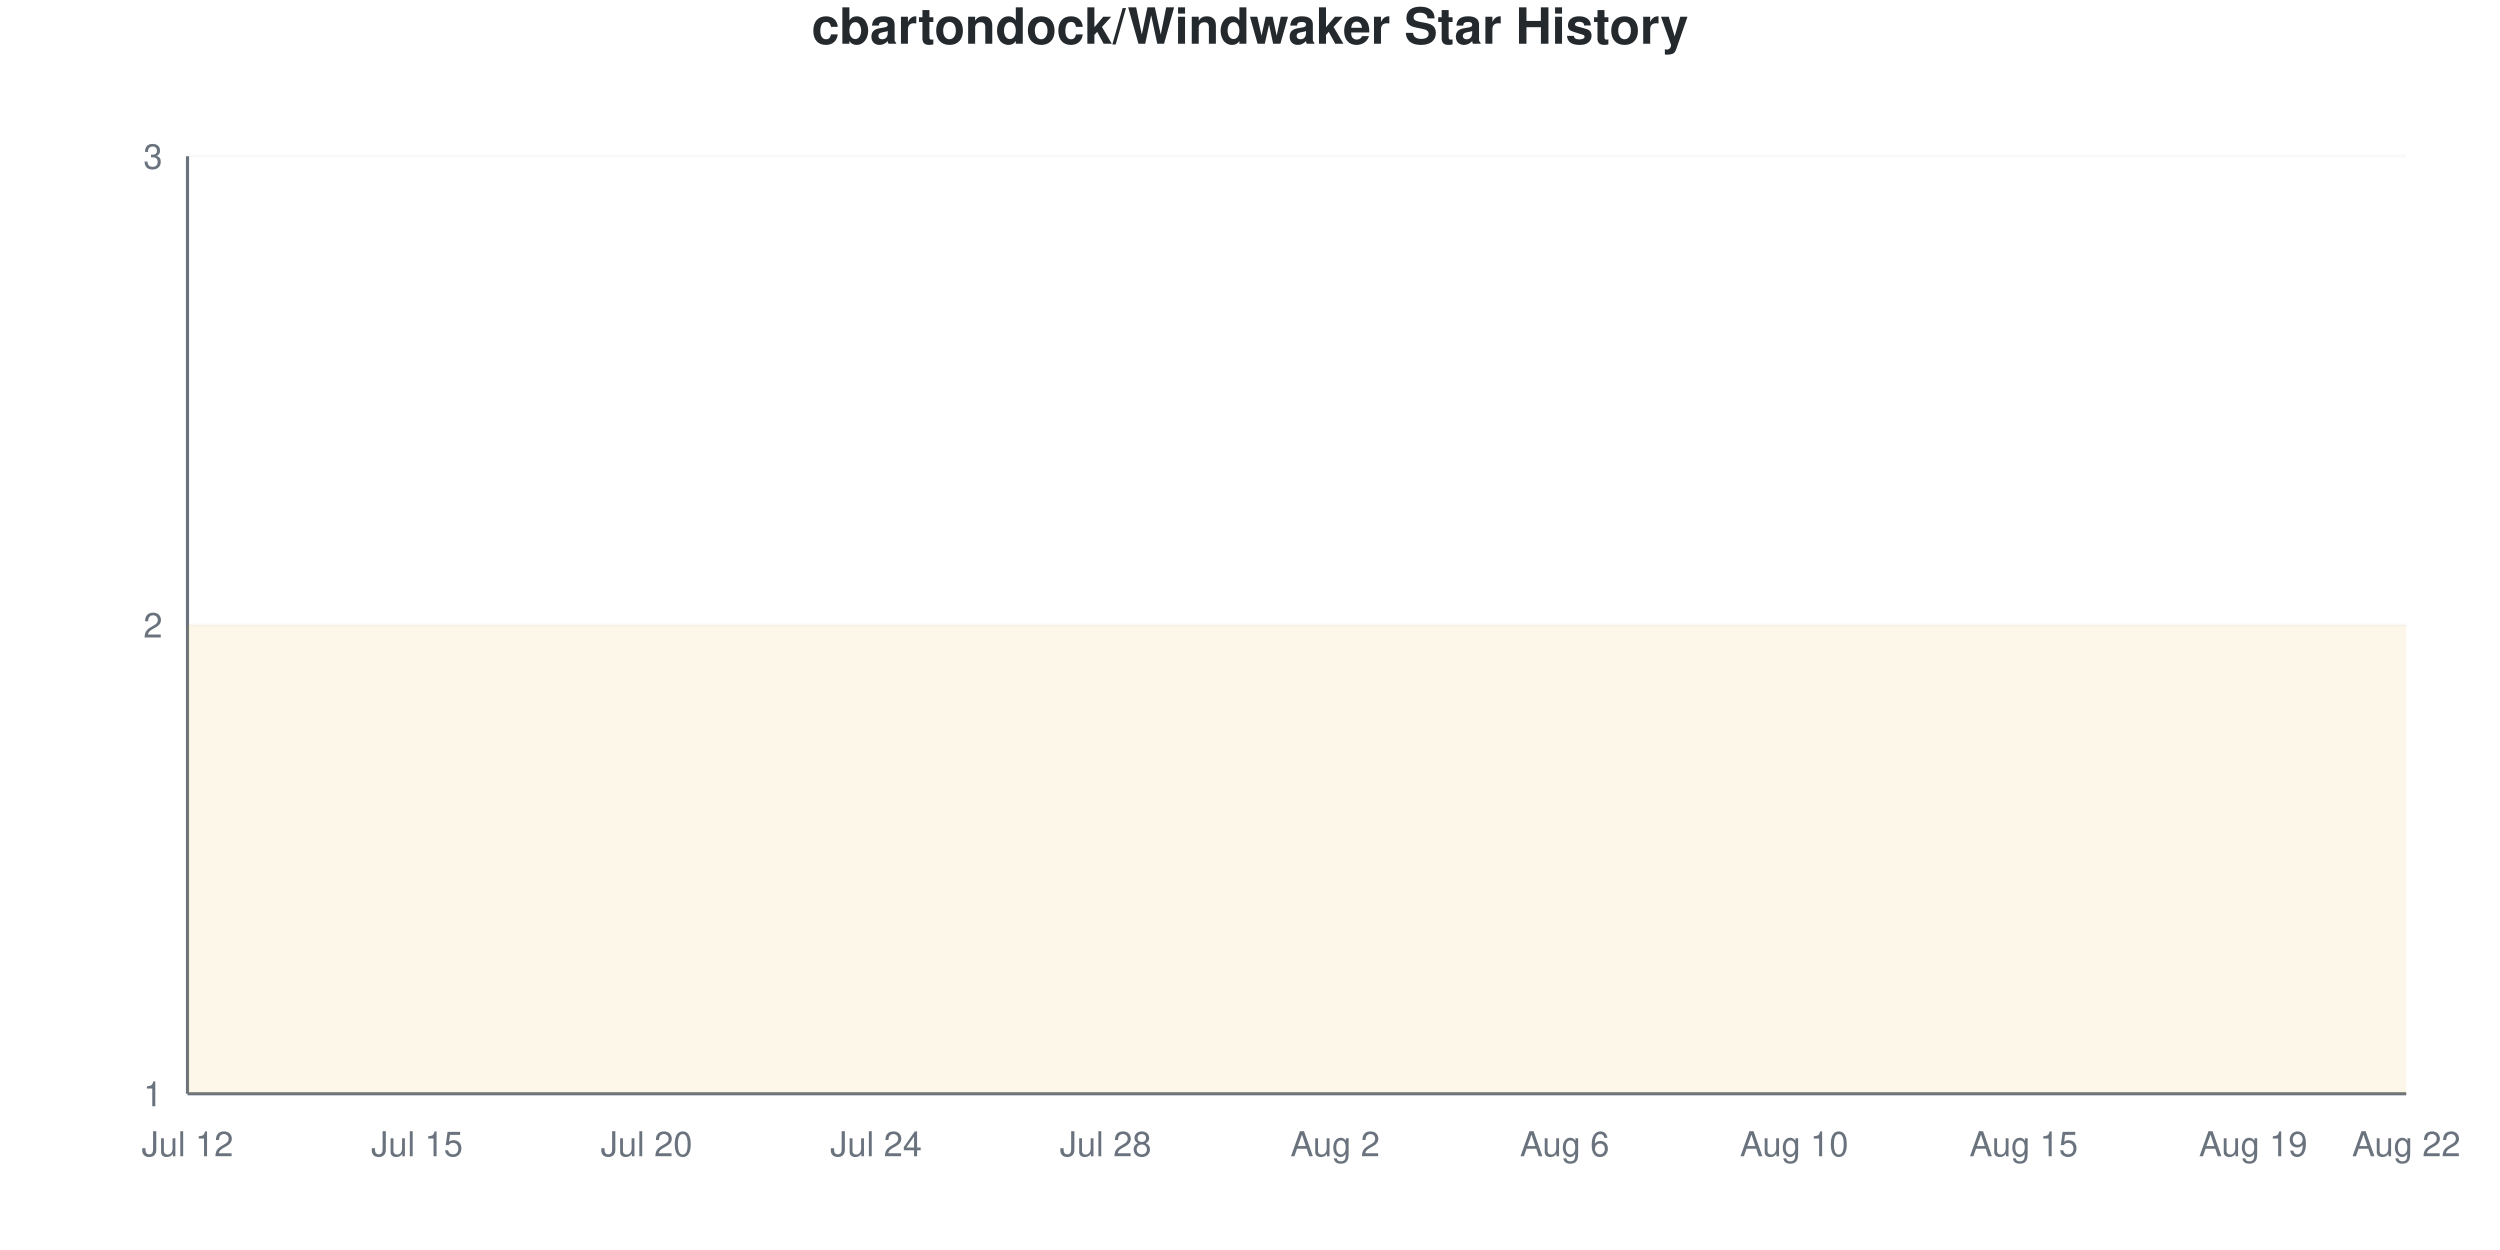
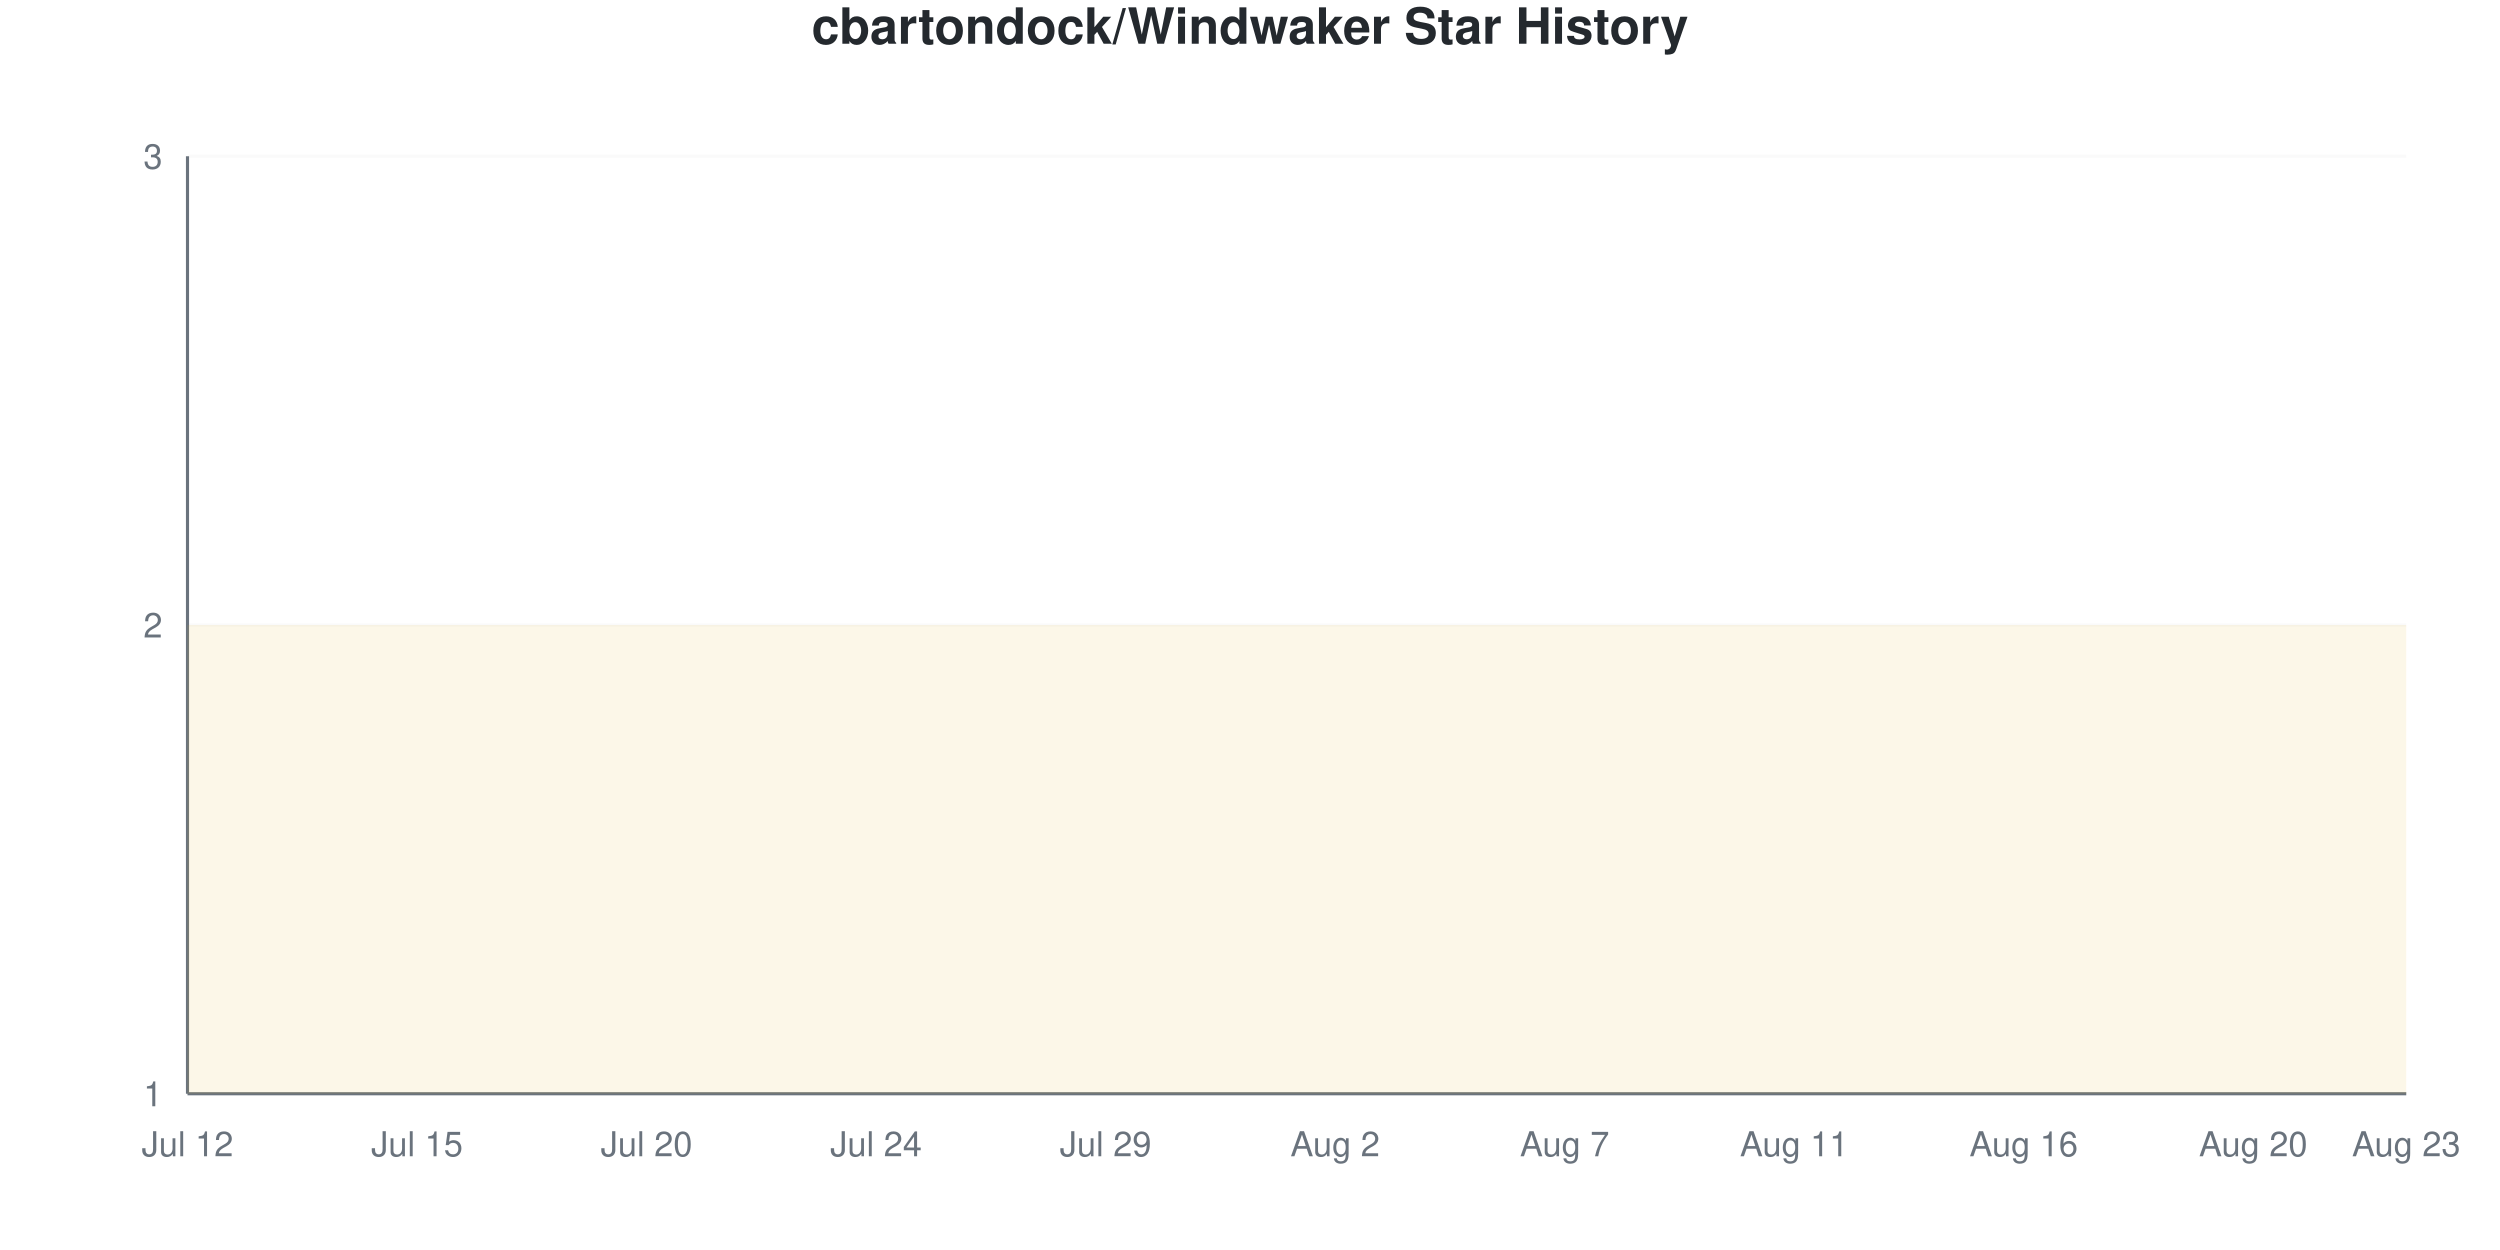
<svg xmlns="http://www.w3.org/2000/svg" viewBox="0 0 800 400" width="800" height="400">
  <style>
    @keyframes drawLine {
      to { stroke-dashoffset: 0; }
    }
    @keyframes fadeInPoint {
      from { opacity: 0; }
      to { opacity: 1; }
    }
    .data-line-0 {
      stroke-dasharray: 1290;
      stroke-dashoffset: 1290;
      animation: drawLine 2s ease-out forwards;
    }
    .data-point {
      opacity: 0;
      animation: fadeInPoint 0.5s ease-out forwards;
    }
    .chart-bg { fill: #fff; }
    .chart-text { fill: #24292e; }
    .chart-muted { fill: #6a737d; }
    .chart-grid { stroke: #eee; }
    .chart-axis { stroke: #6a737d; }
    @media (prefers-color-scheme: dark) {
      .chart-bg { fill: #0d1117; }
      .chart-text { fill: #e6edf3; }
      .chart-muted { fill: #8b949e; }
      .chart-grid { stroke: #21262d; }
      .chart-axis { stroke: #8b949e; }
    }
  </style>
  <rect width="800" height="400" class="chart-bg" />
  <text x="400" y="14" text-anchor="middle" class="chart-text" font-size="16" font-weight="bold" font-family="-apple-system, BlinkMacSystemFont, 'Segoe UI', Helvetica, Arial, sans-serif">cbartondock/Windwaker Star History</text>
  <g class="grid">
    <line x1="60" y1="350" x2="770" y2="350" class="chart-grid" stroke-opacity="0.3" />
    <text x="52" y="354" text-anchor="end" class="chart-muted" font-size="11" font-family="-apple-system, BlinkMacSystemFont, 'Segoe UI', Helvetica, Arial, sans-serif">1</text>
    <line x1="60" y1="200" x2="770" y2="200" class="chart-grid" stroke-opacity="0.3" />
    <text x="52" y="204" text-anchor="end" class="chart-muted" font-size="11" font-family="-apple-system, BlinkMacSystemFont, 'Segoe UI', Helvetica, Arial, sans-serif">2</text>
    <line x1="60" y1="50" x2="770" y2="50" class="chart-grid" stroke-opacity="0.3" />
    <text x="52" y="54" text-anchor="end" class="chart-muted" font-size="11" font-family="-apple-system, BlinkMacSystemFont, 'Segoe UI', Helvetica, Arial, sans-serif">3</text>
  </g>
  <g class="milestones">
    
  </g>
  <g class="x-axis">
    <text x="60" y="370" text-anchor="middle" class="chart-muted" font-size="11" font-family="-apple-system, BlinkMacSystemFont, 'Segoe UI', Helvetica, Arial, sans-serif">Jul 12</text>
    <text x="133.448" y="370" text-anchor="middle" class="chart-muted" font-size="11" font-family="-apple-system, BlinkMacSystemFont, 'Segoe UI', Helvetica, Arial, sans-serif">Jul 15</text>
    <text x="206.897" y="370" text-anchor="middle" class="chart-muted" font-size="11" font-family="-apple-system, BlinkMacSystemFont, 'Segoe UI', Helvetica, Arial, sans-serif">Jul 20</text>
    <text x="280.345" y="370" text-anchor="middle" class="chart-muted" font-size="11" font-family="-apple-system, BlinkMacSystemFont, 'Segoe UI', Helvetica, Arial, sans-serif">Jul 24</text>
-     <text x="353.793" y="370" text-anchor="middle" class="chart-muted" font-size="11" font-family="-apple-system, BlinkMacSystemFont, 'Segoe UI', Helvetica, Arial, sans-serif">Jul 28</text>
+     <text x="353.793" y="370" text-anchor="middle" class="chart-muted" font-size="11" font-family="-apple-system, BlinkMacSystemFont, 'Segoe UI', Helvetica, Arial, sans-serif">Jul 29</text>
    <text x="427.241" y="370" text-anchor="middle" class="chart-muted" font-size="11" font-family="-apple-system, BlinkMacSystemFont, 'Segoe UI', Helvetica, Arial, sans-serif">Aug 2</text>
-     <text x="500.69" y="370" text-anchor="middle" class="chart-muted" font-size="11" font-family="-apple-system, BlinkMacSystemFont, 'Segoe UI', Helvetica, Arial, sans-serif">Aug 6</text>
-     <text x="574.138" y="370" text-anchor="middle" class="chart-muted" font-size="11" font-family="-apple-system, BlinkMacSystemFont, 'Segoe UI', Helvetica, Arial, sans-serif">Aug 10</text>
-     <text x="647.586" y="370" text-anchor="middle" class="chart-muted" font-size="11" font-family="-apple-system, BlinkMacSystemFont, 'Segoe UI', Helvetica, Arial, sans-serif">Aug 15</text>
-     <text x="721.034" y="370" text-anchor="middle" class="chart-muted" font-size="11" font-family="-apple-system, BlinkMacSystemFont, 'Segoe UI', Helvetica, Arial, sans-serif">Aug 19</text>
-     <text x="770" y="370" text-anchor="middle" class="chart-muted" font-size="11" font-family="-apple-system, BlinkMacSystemFont, 'Segoe UI', Helvetica, Arial, sans-serif">Aug 22</text>
+     <text x="500.69" y="370" text-anchor="middle" class="chart-muted" font-size="11" font-family="-apple-system, BlinkMacSystemFont, 'Segoe UI', Helvetica, Arial, sans-serif">Aug 7</text>
+     <text x="574.138" y="370" text-anchor="middle" class="chart-muted" font-size="11" font-family="-apple-system, BlinkMacSystemFont, 'Segoe UI', Helvetica, Arial, sans-serif">Aug 11</text>
+     <text x="647.586" y="370" text-anchor="middle" class="chart-muted" font-size="11" font-family="-apple-system, BlinkMacSystemFont, 'Segoe UI', Helvetica, Arial, sans-serif">Aug 16</text>
+     <text x="721.034" y="370" text-anchor="middle" class="chart-muted" font-size="11" font-family="-apple-system, BlinkMacSystemFont, 'Segoe UI', Helvetica, Arial, sans-serif">Aug 20</text>
+     <text x="770" y="370" text-anchor="middle" class="chart-muted" font-size="11" font-family="-apple-system, BlinkMacSystemFont, 'Segoe UI', Helvetica, Arial, sans-serif">Aug 23</text>
  </g>
  <line x1="60" y1="50" x2="60" y2="350" class="chart-axis" stroke-width="1" />
  <line x1="60" y1="350" x2="770" y2="350" class="chart-axis" stroke-width="1" />
  <path d="M60,350 L60,200 C68.161,200 76.322,200 84.483,200 C92.644,200 100.805,200 108.966,200 C117.126,200 125.287,200 133.448,200 C141.609,200 149.77,200 157.931,200 C166.092,200 174.253,200 182.414,200 C190.575,200 198.736,200 206.897,200 C215.057,200 223.218,200 231.379,200 C239.54,200 247.701,200 255.862,200 C264.023,200 272.184,200 280.345,200 C288.506,200 296.667,200 304.828,200 C312.989,200 321.149,200 329.31,200 C337.471,200 345.632,200 353.793,200 C361.954,200 370.115,200 378.276,200 C386.437,200 394.598,200 402.759,200 C410.92,200 419.08,200 427.241,200 C435.402,200 443.563,200 451.724,200 C459.885,200 468.046,200 476.207,200 C484.368,200 492.529,200 500.69,200 C508.851,200 517.011,200 525.172,200 C533.333,200 541.494,200 549.655,200 C557.816,200 565.977,200 574.138,200 C582.299,200 590.46,200 598.621,200 C606.782,200 614.943,200 623.103,200 C631.264,200 639.425,200 647.586,200 C655.747,200 663.908,200 672.069,200 C680.23,200 688.391,200 696.552,200 C704.713,200 712.874,200 721.034,200 C729.195,200 737.356,200 745.517,200 C753.678,200 761.839,200 770,200 L770,350 L60,350 Z" fill="#dfb317" fill-opacity="0.1" />
  <path d="M60,350 L60,200 C68.161,200 76.322,200 84.483,200 C92.644,200 100.805,200 108.966,200 C117.126,200 125.287,200 133.448,200 C141.609,200 149.77,200 157.931,200 C166.092,200 174.253,200 182.414,200 C190.575,200 198.736,200 206.897,200 C215.057,200 223.218,200 231.379,200 C239.54,200 247.701,200 255.862,200 C264.023,200 272.184,200 280.345,200 C288.506,200 296.667,200 304.828,200 C312.989,200 321.149,200 329.31,200 C337.471,200 345.632,200 353.793,200 C361.954,200 370.115,200 378.276,200 C386.437,200 394.598,200 402.759,200 C410.92,200 419.08,200 427.241,200 C435.402,200 443.563,200 451.724,200 C459.885,200 468.046,200 476.207,200 C484.368,200 492.529,200 500.69,200 C508.851,200 517.011,200 525.172,200 C533.333,200 541.494,200 549.655,200 C557.816,200 565.977,200 574.138,200 C582.299,200 590.46,200 598.621,200 C606.782,200 614.943,200 623.103,200 C631.264,200 639.425,200 647.586,200 C655.747,200 663.908,200 672.069,200 C680.23,200 688.391,200 696.552,200 C704.713,200 712.874,200 721.034,200 C729.195,200 737.356,200 745.517,200 C753.678,200 761.839,200 770,200" fill="none" stroke="#dfb317" stroke-width="2.5" class="data-line-0" />
  <g class="points">
    <circle cx="60" cy="200" r="4" fill="#dfb317" class="data-point" style="animation-delay: 1.50s" />
    <circle cx="84.483" cy="200" r="4" fill="#dfb317" class="data-point" style="animation-delay: 1.55s" />
    <circle cx="108.966" cy="200" r="4" fill="#dfb317" class="data-point" style="animation-delay: 1.60s" />
    <circle cx="133.448" cy="200" r="4" fill="#dfb317" class="data-point" style="animation-delay: 1.65s" />
    <circle cx="157.931" cy="200" r="4" fill="#dfb317" class="data-point" style="animation-delay: 1.70s" />
    <circle cx="182.414" cy="200" r="4" fill="#dfb317" class="data-point" style="animation-delay: 1.75s" />
    <circle cx="206.897" cy="200" r="4" fill="#dfb317" class="data-point" style="animation-delay: 1.80s" />
    <circle cx="231.379" cy="200" r="4" fill="#dfb317" class="data-point" style="animation-delay: 1.85s" />
    <circle cx="255.862" cy="200" r="4" fill="#dfb317" class="data-point" style="animation-delay: 1.90s" />
    <circle cx="280.345" cy="200" r="4" fill="#dfb317" class="data-point" style="animation-delay: 1.95s" />
    <circle cx="304.828" cy="200" r="4" fill="#dfb317" class="data-point" style="animation-delay: 2.00s" />
    <circle cx="329.31" cy="200" r="4" fill="#dfb317" class="data-point" style="animation-delay: 2.05s" />
    <circle cx="353.793" cy="200" r="4" fill="#dfb317" class="data-point" style="animation-delay: 2.10s" />
    <circle cx="378.276" cy="200" r="4" fill="#dfb317" class="data-point" style="animation-delay: 2.15s" />
    <circle cx="402.759" cy="200" r="4" fill="#dfb317" class="data-point" style="animation-delay: 2.20s" />
    <circle cx="427.241" cy="200" r="4" fill="#dfb317" class="data-point" style="animation-delay: 2.25s" />
    <circle cx="451.724" cy="200" r="4" fill="#dfb317" class="data-point" style="animation-delay: 2.30s" />
    <circle cx="476.207" cy="200" r="4" fill="#dfb317" class="data-point" style="animation-delay: 2.35s" />
    <circle cx="500.69" cy="200" r="4" fill="#dfb317" class="data-point" style="animation-delay: 2.40s" />
    <circle cx="525.172" cy="200" r="4" fill="#dfb317" class="data-point" style="animation-delay: 2.45s" />
    <circle cx="549.655" cy="200" r="4" fill="#dfb317" class="data-point" style="animation-delay: 2.50s" />
    <circle cx="574.138" cy="200" r="4" fill="#dfb317" class="data-point" style="animation-delay: 2.55s" />
    <circle cx="598.621" cy="200" r="4" fill="#dfb317" class="data-point" style="animation-delay: 2.60s" />
    <circle cx="623.103" cy="200" r="4" fill="#dfb317" class="data-point" style="animation-delay: 2.65s" />
    <circle cx="647.586" cy="200" r="4" fill="#dfb317" class="data-point" style="animation-delay: 2.70s" />
    <circle cx="672.069" cy="200" r="4" fill="#dfb317" class="data-point" style="animation-delay: 2.75s" />
    <circle cx="696.552" cy="200" r="4" fill="#dfb317" class="data-point" style="animation-delay: 2.80s" />
    <circle cx="721.034" cy="200" r="4" fill="#dfb317" class="data-point" style="animation-delay: 2.85s" />
    <circle cx="745.517" cy="200" r="4" fill="#dfb317" class="data-point" style="animation-delay: 2.90s" />
    <circle cx="770" cy="200" r="4" fill="#dfb317" class="data-point" style="animation-delay: 2.95s" />
  </g>
</svg>
